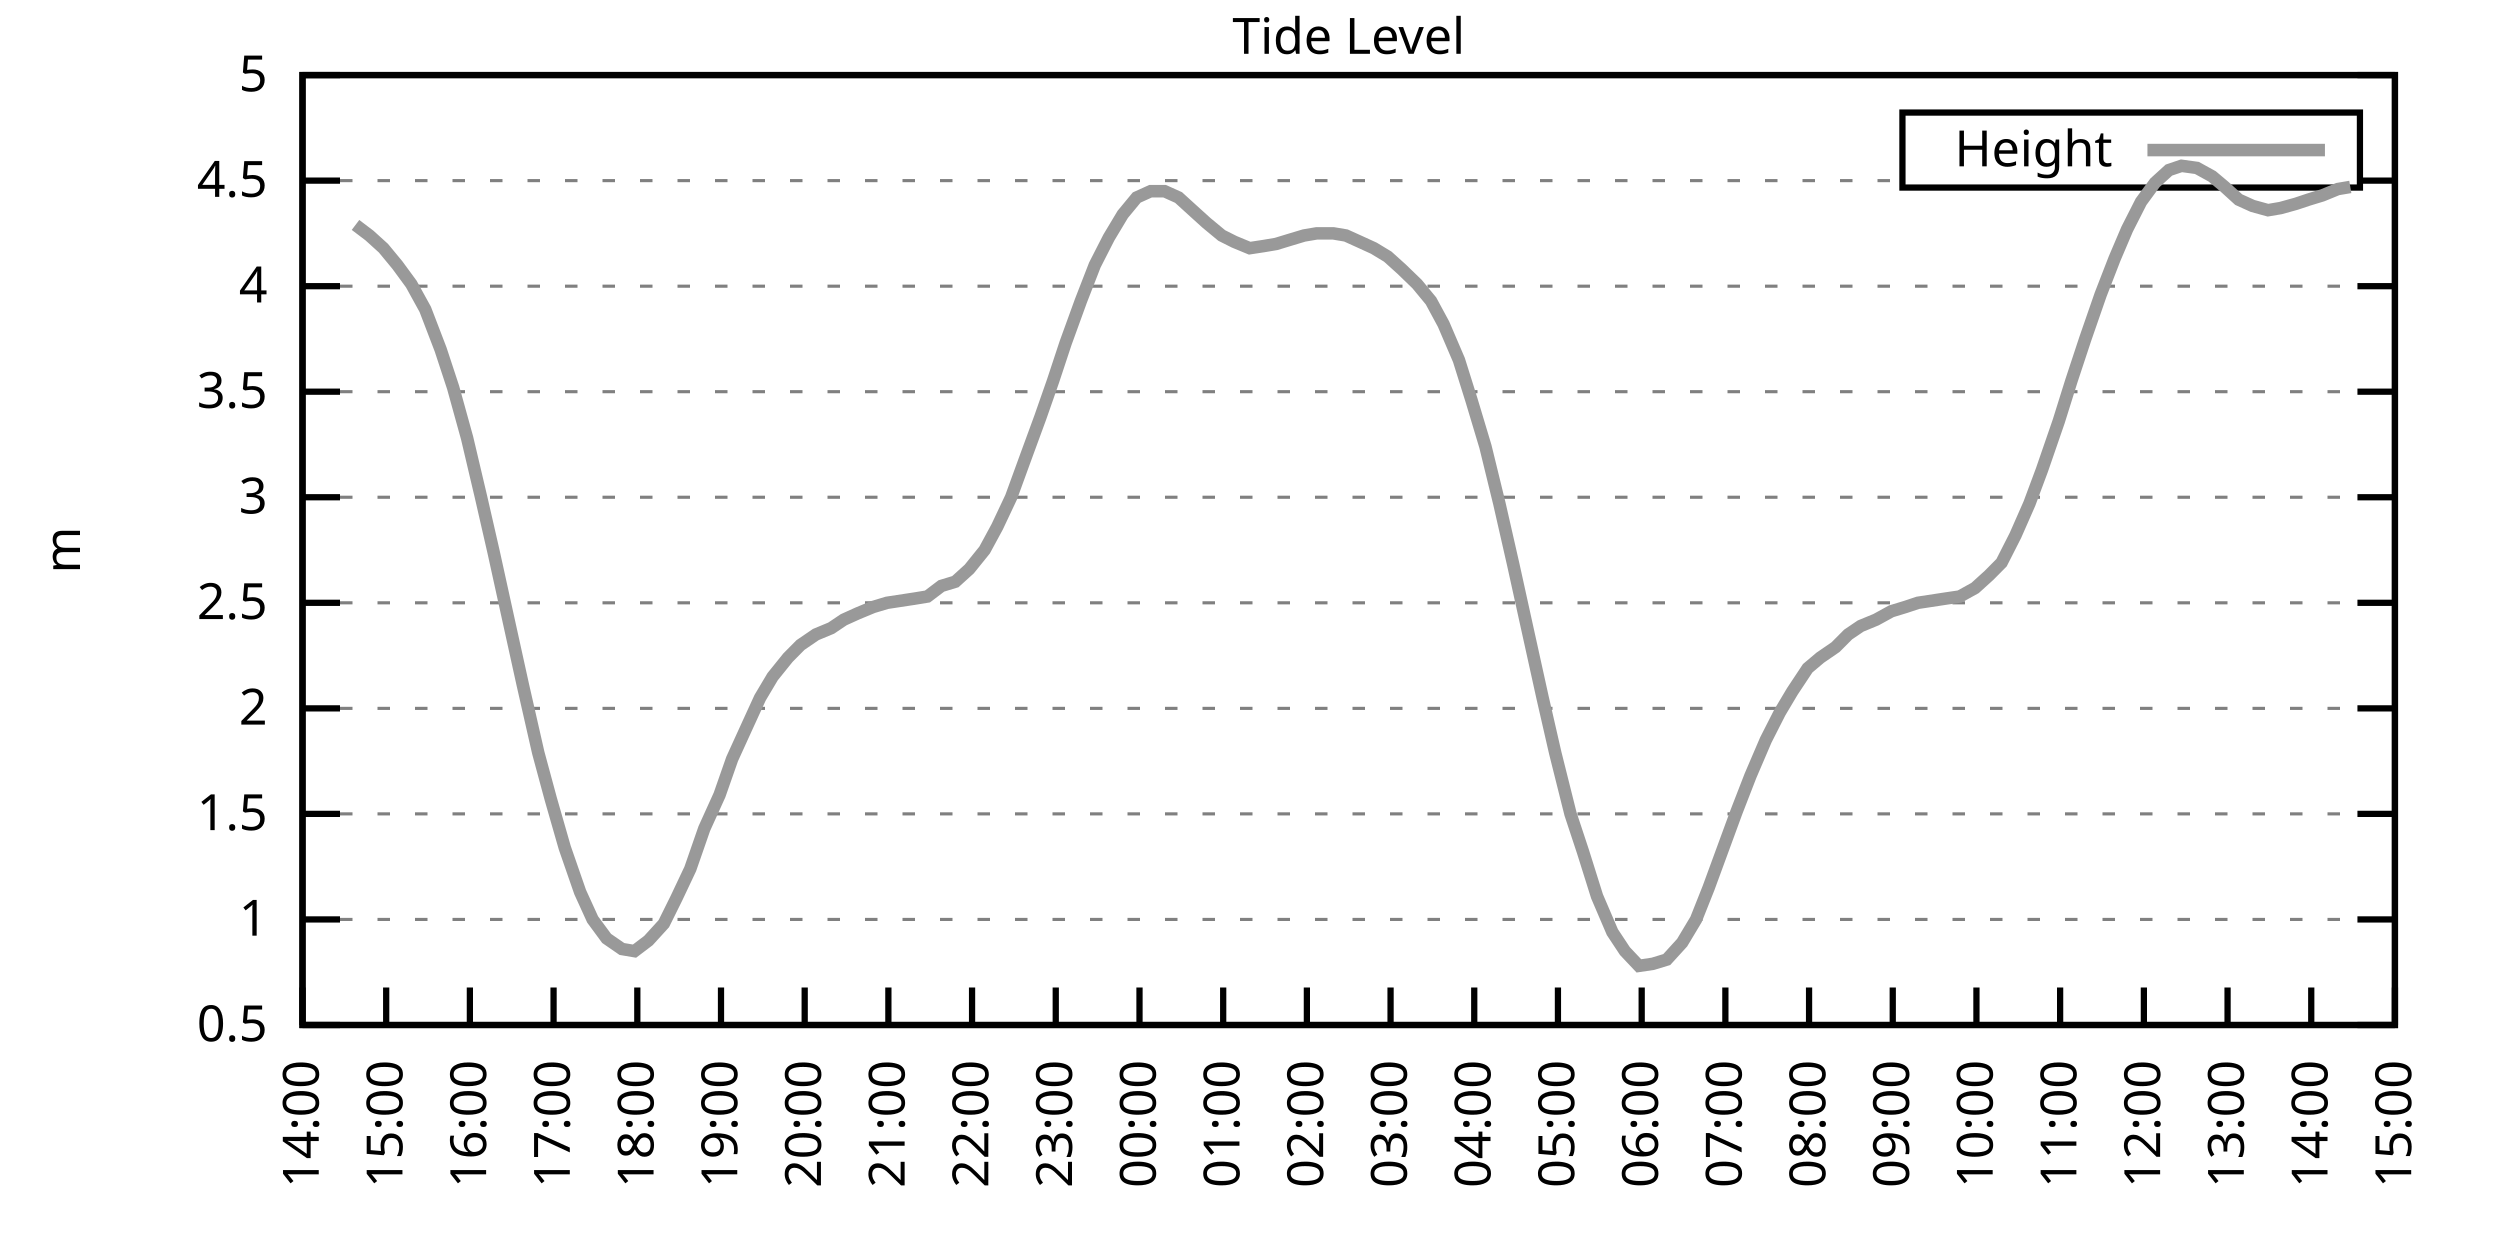
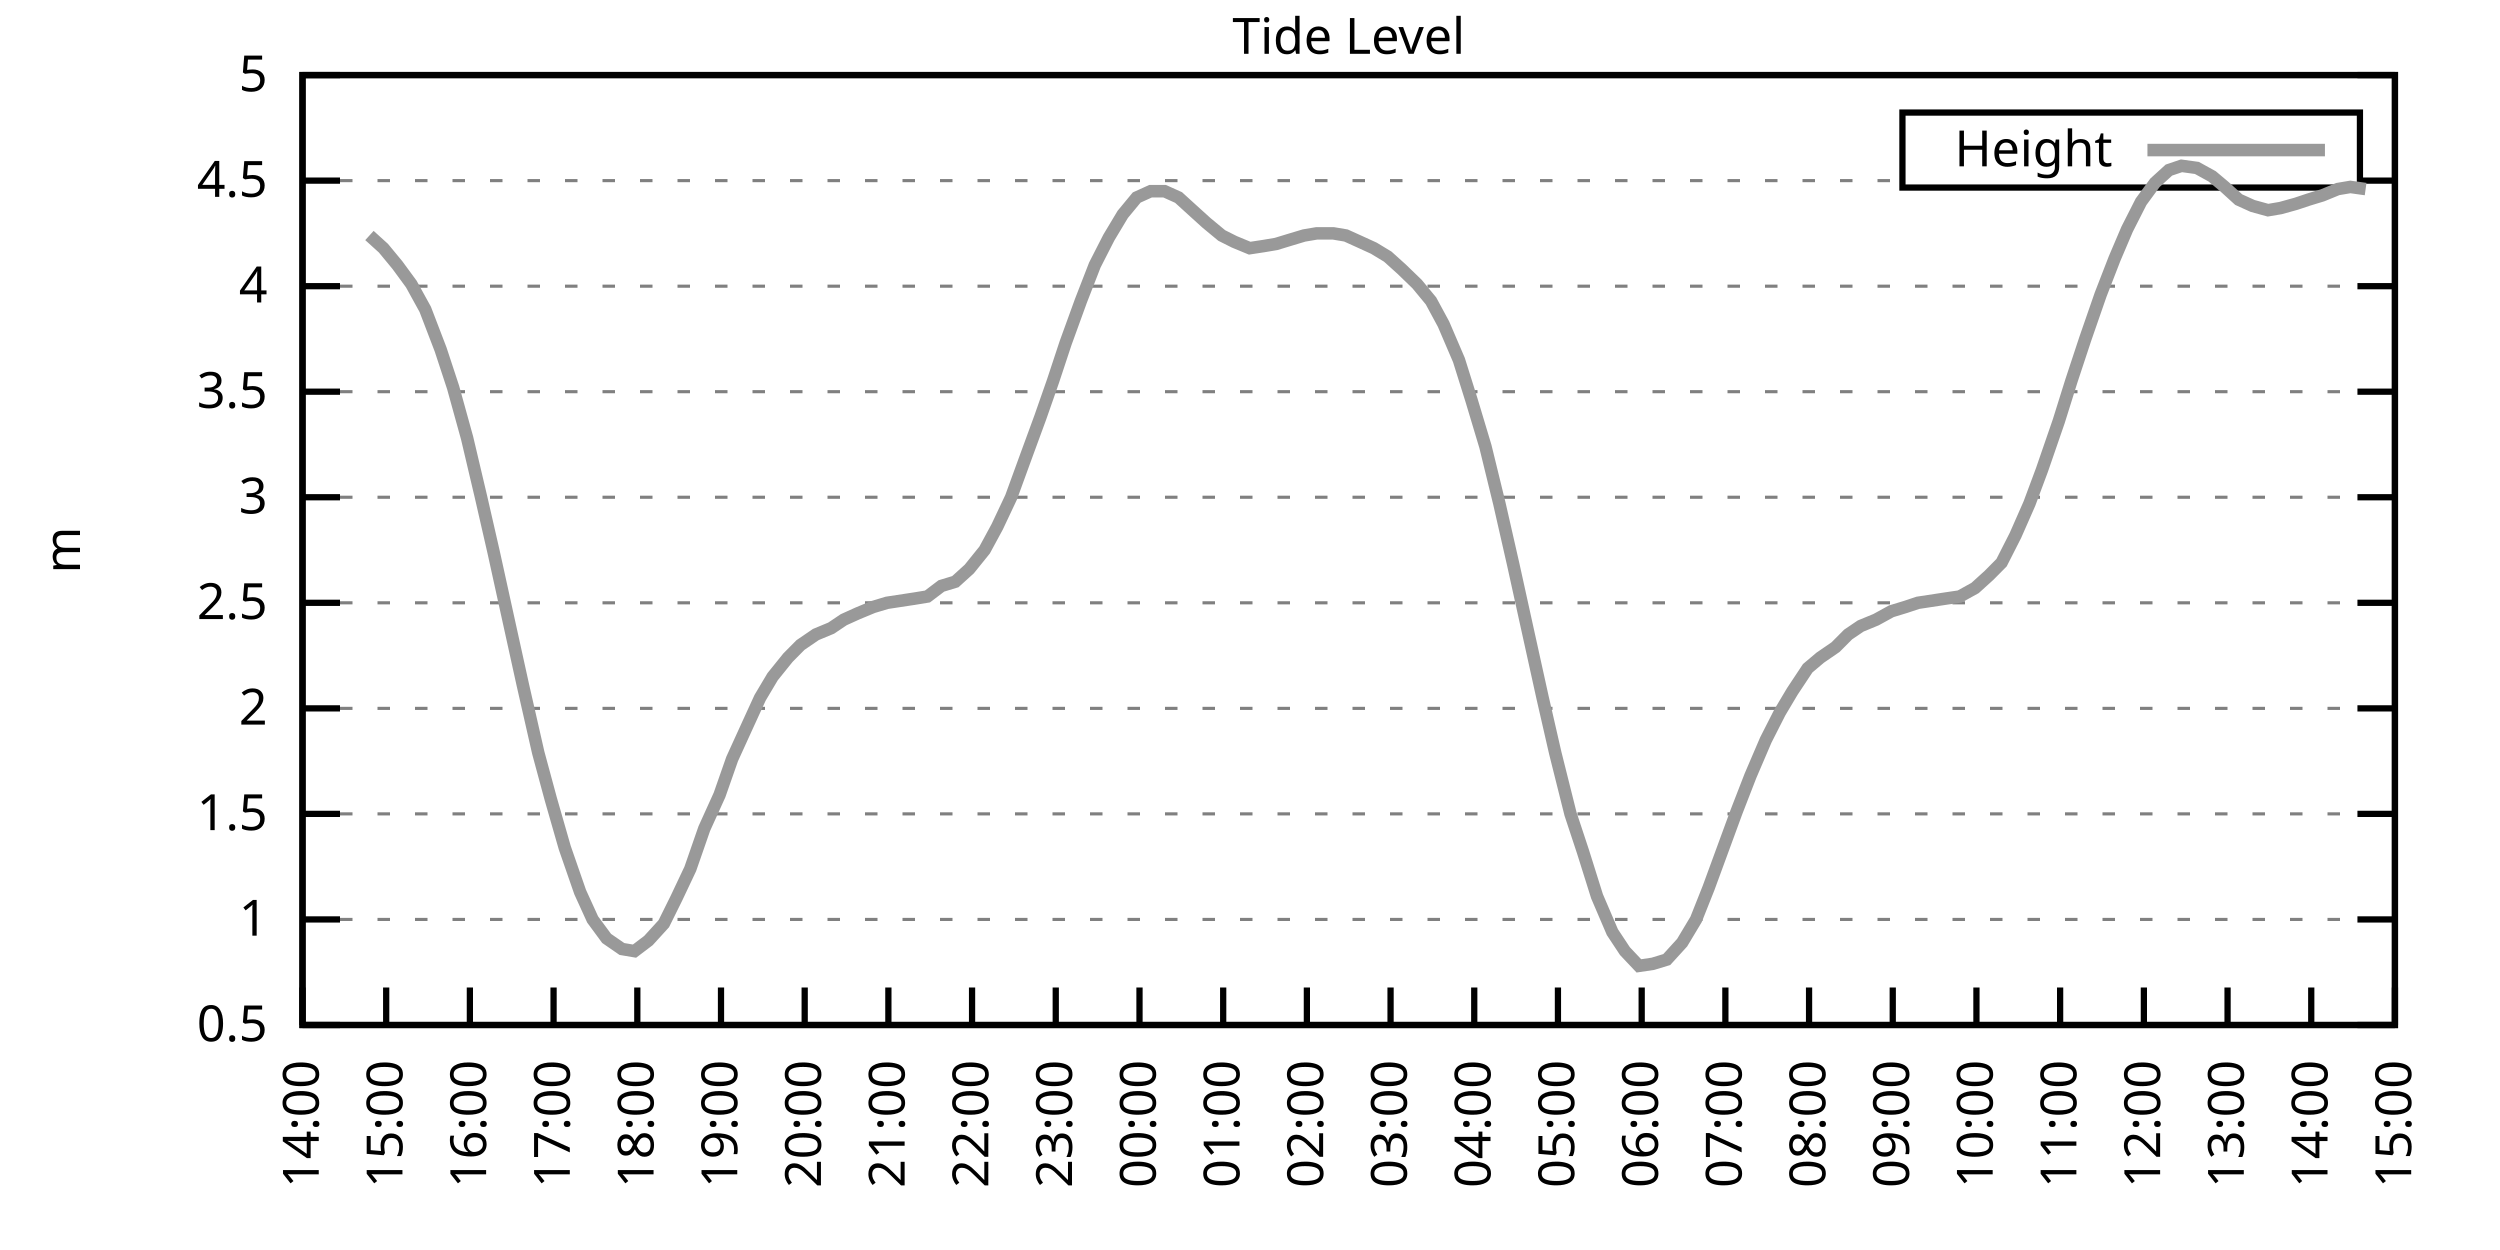
<svg xmlns="http://www.w3.org/2000/svg" xmlns:xlink="http://www.w3.org/1999/xlink" width="400" height="200" viewBox="0 0 400 200">
  <g id="gnuplot_canvas">
    <rect x="0" y="0" width="400" height="200" fill="none" />
    <defs>
      <circle id="gpDot" r="0.5" stroke-width="0.5" stroke="currentColor" />
      <path id="gpPt0" stroke-width="0.333" stroke="currentColor" d="M-1,0 h2 M0,-1 v2" />
      <path id="gpPt1" stroke-width="0.333" stroke="currentColor" d="M-1,-1 L1,1 M1,-1 L-1,1" />
      <path id="gpPt2" stroke-width="0.333" stroke="currentColor" d="M-1,0 L1,0 M0,-1 L0,1 M-1,-1 L1,1 M-1,1 L1,-1" />
      <rect id="gpPt3" stroke-width="0.333" stroke="currentColor" x="-1" y="-1" width="2" height="2" />
      <rect id="gpPt4" stroke-width="0.333" stroke="currentColor" fill="currentColor" x="-1" y="-1" width="2" height="2" />
      <circle id="gpPt5" stroke-width="0.333" stroke="currentColor" cx="0" cy="0" r="1" />
      <use xlink:href="#gpPt5" id="gpPt6" fill="currentColor" stroke="none" />
      <path id="gpPt7" stroke-width="0.333" stroke="currentColor" d="M0,-1.33 L-1.33,0.67 L1.33,0.67 z" />
      <use xlink:href="#gpPt7" id="gpPt8" fill="currentColor" stroke="none" />
      <use xlink:href="#gpPt7" id="gpPt9" stroke="currentColor" transform="rotate(180)" />
      <use xlink:href="#gpPt9" id="gpPt10" fill="currentColor" stroke="none" />
      <use xlink:href="#gpPt3" id="gpPt11" stroke="currentColor" transform="rotate(45)" />
      <use xlink:href="#gpPt11" id="gpPt12" fill="currentColor" stroke="none" />
      <path id="gpPt13" stroke-width="0.333" stroke="currentColor" d="M0,1.330 L1.265,0.411 L0.782,-1.067 L-0.782,-1.076 L-1.265,0.411 z" />
      <use xlink:href="#gpPt13" id="gpPt14" fill="currentColor" stroke="none" />
      <filter id="textbox" filterUnits="objectBoundingBox" x="0" y="0" height="1" width="1">
        <feFlood flood-color="white" flood-opacity="1" result="bgnd" />
        <feComposite in="SourceGraphic" in2="bgnd" operator="atop" />
      </filter>
      <filter id="greybox" filterUnits="objectBoundingBox" x="0" y="0" height="1" width="1">
        <feFlood flood-color="lightgrey" flood-opacity="1" result="grey" />
        <feComposite in="SourceGraphic" in2="grey" operator="atop" />
      </filter>
    </defs>
    <g fill="none" color="white" stroke="currentColor" stroke-width="1.00" stroke-linecap="butt" stroke-linejoin="miter">
</g>
    <g fill="none" color="black" stroke="currentColor" stroke-width="1.00" stroke-linecap="butt" stroke-linejoin="miter">
      <g stroke="none" shape-rendering="crispEdges">
        <polygon fill="rgb(255, 255, 255)" points="48.40,164.00 383.18,164.00 383.18,12.02 48.40,12.02 " />
      </g>
    </g>
    <g fill="none" color="black" stroke="currentColor" stroke-width="1.00" stroke-linecap="butt" stroke-linejoin="miter">
</g>
    <g fill="none" color="black" stroke="black" stroke-width="0.50" stroke-linecap="butt" stroke-linejoin="miter">
</g>
    <g fill="none" color="gray" stroke="currentColor" stroke-width="0.50" stroke-linecap="butt" stroke-linejoin="miter">
      <path stroke="gray" stroke-dasharray="2,4" class="gridline" d="M48.40,164.00 L383.19,164.00  " />
    </g>
    <g fill="none" color="gray" stroke="gray" stroke-width="1.00" stroke-linecap="butt" stroke-linejoin="miter">
</g>
    <g fill="none" color="black" stroke="currentColor" stroke-width="1.00" stroke-linecap="butt" stroke-linejoin="miter">
      <path stroke="black" d="M48.40,164.00 L54.40,164.00 M383.19,164.00 L377.19,164.00  " />
      <g transform="translate(42.80,166.60)" stroke="none" fill="black" font-family="Sans" font-size="8.00" text-anchor="end">
        <text>
          <tspan font-family="Sans"> 0.5</tspan>
        </text>
      </g>
    </g>
    <g fill="none" color="black" stroke="currentColor" stroke-width="1.00" stroke-linecap="butt" stroke-linejoin="miter">
</g>
    <g fill="none" color="black" stroke="black" stroke-width="0.50" stroke-linecap="butt" stroke-linejoin="miter">
</g>
    <g fill="none" color="gray" stroke="currentColor" stroke-width="0.50" stroke-linecap="butt" stroke-linejoin="miter">
      <path stroke="gray" stroke-dasharray="2,4" class="gridline" d="M48.40,147.11 L383.19,147.11  " />
    </g>
    <g fill="none" color="gray" stroke="gray" stroke-width="1.00" stroke-linecap="butt" stroke-linejoin="miter">
</g>
    <g fill="none" color="black" stroke="currentColor" stroke-width="1.00" stroke-linecap="butt" stroke-linejoin="miter">
      <path stroke="black" d="M48.40,147.11 L54.40,147.11 M383.19,147.11 L377.19,147.11  " />
      <g transform="translate(42.80,149.71)" stroke="none" fill="black" font-family="Sans" font-size="8.00" text-anchor="end">
        <text>
          <tspan font-family="Sans"> 1</tspan>
        </text>
      </g>
    </g>
    <g fill="none" color="black" stroke="currentColor" stroke-width="1.00" stroke-linecap="butt" stroke-linejoin="miter">
</g>
    <g fill="none" color="black" stroke="black" stroke-width="0.50" stroke-linecap="butt" stroke-linejoin="miter">
</g>
    <g fill="none" color="gray" stroke="currentColor" stroke-width="0.50" stroke-linecap="butt" stroke-linejoin="miter">
      <path stroke="gray" stroke-dasharray="2,4" class="gridline" d="M48.40,130.22 L383.19,130.22  " />
    </g>
    <g fill="none" color="gray" stroke="gray" stroke-width="1.00" stroke-linecap="butt" stroke-linejoin="miter">
</g>
    <g fill="none" color="black" stroke="currentColor" stroke-width="1.00" stroke-linecap="butt" stroke-linejoin="miter">
      <path stroke="black" d="M48.40,130.22 L54.40,130.22 M383.19,130.22 L377.19,130.22  " />
      <g transform="translate(42.80,132.82)" stroke="none" fill="black" font-family="Sans" font-size="8.00" text-anchor="end">
        <text>
          <tspan font-family="Sans"> 1.5</tspan>
        </text>
      </g>
    </g>
    <g fill="none" color="black" stroke="currentColor" stroke-width="1.00" stroke-linecap="butt" stroke-linejoin="miter">
</g>
    <g fill="none" color="black" stroke="black" stroke-width="0.50" stroke-linecap="butt" stroke-linejoin="miter">
</g>
    <g fill="none" color="gray" stroke="currentColor" stroke-width="0.50" stroke-linecap="butt" stroke-linejoin="miter">
      <path stroke="gray" stroke-dasharray="2,4" class="gridline" d="M48.40,113.34 L383.19,113.34  " />
    </g>
    <g fill="none" color="gray" stroke="gray" stroke-width="1.00" stroke-linecap="butt" stroke-linejoin="miter">
</g>
    <g fill="none" color="black" stroke="currentColor" stroke-width="1.00" stroke-linecap="butt" stroke-linejoin="miter">
      <path stroke="black" d="M48.40,113.34 L54.40,113.34 M383.19,113.34 L377.19,113.34  " />
      <g transform="translate(42.80,115.94)" stroke="none" fill="black" font-family="Sans" font-size="8.00" text-anchor="end">
        <text>
          <tspan font-family="Sans"> 2</tspan>
        </text>
      </g>
    </g>
    <g fill="none" color="black" stroke="currentColor" stroke-width="1.00" stroke-linecap="butt" stroke-linejoin="miter">
</g>
    <g fill="none" color="black" stroke="black" stroke-width="0.50" stroke-linecap="butt" stroke-linejoin="miter">
</g>
    <g fill="none" color="gray" stroke="currentColor" stroke-width="0.50" stroke-linecap="butt" stroke-linejoin="miter">
      <path stroke="gray" stroke-dasharray="2,4" class="gridline" d="M48.40,96.45 L383.19,96.45  " />
    </g>
    <g fill="none" color="gray" stroke="gray" stroke-width="1.00" stroke-linecap="butt" stroke-linejoin="miter">
</g>
    <g fill="none" color="black" stroke="currentColor" stroke-width="1.00" stroke-linecap="butt" stroke-linejoin="miter">
      <path stroke="black" d="M48.40,96.45 L54.40,96.45 M383.19,96.45 L377.19,96.45  " />
      <g transform="translate(42.80,99.05)" stroke="none" fill="black" font-family="Sans" font-size="8.00" text-anchor="end">
        <text>
          <tspan font-family="Sans"> 2.5</tspan>
        </text>
      </g>
    </g>
    <g fill="none" color="black" stroke="currentColor" stroke-width="1.00" stroke-linecap="butt" stroke-linejoin="miter">
</g>
    <g fill="none" color="black" stroke="black" stroke-width="0.50" stroke-linecap="butt" stroke-linejoin="miter">
</g>
    <g fill="none" color="gray" stroke="currentColor" stroke-width="0.50" stroke-linecap="butt" stroke-linejoin="miter">
      <path stroke="gray" stroke-dasharray="2,4" class="gridline" d="M48.40,79.56 L383.19,79.56  " />
    </g>
    <g fill="none" color="gray" stroke="gray" stroke-width="1.00" stroke-linecap="butt" stroke-linejoin="miter">
</g>
    <g fill="none" color="black" stroke="currentColor" stroke-width="1.00" stroke-linecap="butt" stroke-linejoin="miter">
      <path stroke="black" d="M48.40,79.56 L54.40,79.56 M383.19,79.56 L377.19,79.56  " />
      <g transform="translate(42.80,82.16)" stroke="none" fill="black" font-family="Sans" font-size="8.00" text-anchor="end">
        <text>
          <tspan font-family="Sans"> 3</tspan>
        </text>
      </g>
    </g>
    <g fill="none" color="black" stroke="currentColor" stroke-width="1.00" stroke-linecap="butt" stroke-linejoin="miter">
</g>
    <g fill="none" color="black" stroke="black" stroke-width="0.50" stroke-linecap="butt" stroke-linejoin="miter">
</g>
    <g fill="none" color="gray" stroke="currentColor" stroke-width="0.50" stroke-linecap="butt" stroke-linejoin="miter">
      <path stroke="gray" stroke-dasharray="2,4" class="gridline" d="M48.40,62.67 L383.19,62.67  " />
    </g>
    <g fill="none" color="gray" stroke="gray" stroke-width="1.00" stroke-linecap="butt" stroke-linejoin="miter">
</g>
    <g fill="none" color="black" stroke="currentColor" stroke-width="1.00" stroke-linecap="butt" stroke-linejoin="miter">
      <path stroke="black" d="M48.40,62.67 L54.40,62.67 M383.19,62.67 L377.19,62.67  " />
      <g transform="translate(42.80,65.27)" stroke="none" fill="black" font-family="Sans" font-size="8.00" text-anchor="end">
        <text>
          <tspan font-family="Sans"> 3.5</tspan>
        </text>
      </g>
    </g>
    <g fill="none" color="black" stroke="currentColor" stroke-width="1.00" stroke-linecap="butt" stroke-linejoin="miter">
</g>
    <g fill="none" color="black" stroke="black" stroke-width="0.50" stroke-linecap="butt" stroke-linejoin="miter">
</g>
    <g fill="none" color="gray" stroke="currentColor" stroke-width="0.50" stroke-linecap="butt" stroke-linejoin="miter">
      <path stroke="gray" stroke-dasharray="2,4" class="gridline" d="M48.40,45.79 L383.19,45.79  " />
    </g>
    <g fill="none" color="gray" stroke="gray" stroke-width="1.00" stroke-linecap="butt" stroke-linejoin="miter">
</g>
    <g fill="none" color="black" stroke="currentColor" stroke-width="1.00" stroke-linecap="butt" stroke-linejoin="miter">
      <path stroke="black" d="M48.40,45.79 L54.40,45.79 M383.19,45.79 L377.19,45.79  " />
      <g transform="translate(42.80,48.39)" stroke="none" fill="black" font-family="Sans" font-size="8.00" text-anchor="end">
        <text>
          <tspan font-family="Sans"> 4</tspan>
        </text>
      </g>
    </g>
    <g fill="none" color="black" stroke="currentColor" stroke-width="1.00" stroke-linecap="butt" stroke-linejoin="miter">
</g>
    <g fill="none" color="black" stroke="black" stroke-width="0.50" stroke-linecap="butt" stroke-linejoin="miter">
</g>
    <g fill="none" color="gray" stroke="currentColor" stroke-width="0.50" stroke-linecap="butt" stroke-linejoin="miter">
      <path stroke="gray" stroke-dasharray="2,4" class="gridline" d="M48.40,28.90 L304.39,28.90 M377.59,28.90 L383.19,28.90  " />
    </g>
    <g fill="none" color="gray" stroke="gray" stroke-width="1.00" stroke-linecap="butt" stroke-linejoin="miter">
</g>
    <g fill="none" color="black" stroke="currentColor" stroke-width="1.00" stroke-linecap="butt" stroke-linejoin="miter">
      <path stroke="black" d="M48.40,28.90 L54.40,28.90 M383.19,28.90 L377.19,28.90  " />
      <g transform="translate(42.80,31.50)" stroke="none" fill="black" font-family="Sans" font-size="8.00" text-anchor="end">
        <text>
          <tspan font-family="Sans"> 4.5</tspan>
        </text>
      </g>
    </g>
    <g fill="none" color="black" stroke="currentColor" stroke-width="1.00" stroke-linecap="butt" stroke-linejoin="miter">
</g>
    <g fill="none" color="black" stroke="black" stroke-width="0.50" stroke-linecap="butt" stroke-linejoin="miter">
</g>
    <g fill="none" color="gray" stroke="currentColor" stroke-width="0.50" stroke-linecap="butt" stroke-linejoin="miter">
      <path stroke="gray" stroke-dasharray="2,4" class="gridline" d="M48.40,12.01 L383.19,12.01  " />
    </g>
    <g fill="none" color="gray" stroke="gray" stroke-width="1.00" stroke-linecap="butt" stroke-linejoin="miter">
</g>
    <g fill="none" color="black" stroke="currentColor" stroke-width="1.00" stroke-linecap="butt" stroke-linejoin="miter">
      <path stroke="black" d="M48.40,12.01 L54.40,12.01 M383.19,12.01 L377.19,12.01  " />
      <g transform="translate(42.80,14.61)" stroke="none" fill="black" font-family="Sans" font-size="8.00" text-anchor="end">
        <text>
          <tspan font-family="Sans"> 5</tspan>
        </text>
      </g>
    </g>
    <g fill="none" color="black" stroke="currentColor" stroke-width="1.00" stroke-linecap="butt" stroke-linejoin="miter">
      <path stroke="black" d="M48.40,164.00 L48.40,158.00  " />
      <g transform="translate(51.00,169.60) rotate(270.00)" stroke="none" fill="black" font-family="Sans" font-size="8.00" text-anchor="end">
        <text>
          <tspan font-family="Sans">14:00</tspan>
        </text>
      </g>
    </g>
    <g fill="none" color="black" stroke="currentColor" stroke-width="1.00" stroke-linecap="butt" stroke-linejoin="miter">
      <path stroke="black" d="M61.79,164.00 L61.79,158.00  " />
      <g transform="translate(64.39,169.60) rotate(270.00)" stroke="none" fill="black" font-family="Sans" font-size="8.00" text-anchor="end">
        <text>
          <tspan font-family="Sans">15:00</tspan>
        </text>
      </g>
    </g>
    <g fill="none" color="black" stroke="currentColor" stroke-width="1.00" stroke-linecap="butt" stroke-linejoin="miter">
      <path stroke="black" d="M75.18,164.00 L75.18,158.00  " />
      <g transform="translate(77.78,169.60) rotate(270.00)" stroke="none" fill="black" font-family="Sans" font-size="8.00" text-anchor="end">
        <text>
          <tspan font-family="Sans">16:00</tspan>
        </text>
      </g>
    </g>
    <g fill="none" color="black" stroke="currentColor" stroke-width="1.00" stroke-linecap="butt" stroke-linejoin="miter">
      <path stroke="black" d="M88.57,164.00 L88.57,158.00  " />
      <g transform="translate(91.17,169.60) rotate(270.00)" stroke="none" fill="black" font-family="Sans" font-size="8.00" text-anchor="end">
        <text>
          <tspan font-family="Sans">17:00</tspan>
        </text>
      </g>
    </g>
    <g fill="none" color="black" stroke="currentColor" stroke-width="1.00" stroke-linecap="butt" stroke-linejoin="miter">
      <path stroke="black" d="M101.97,164.00 L101.97,158.00  " />
      <g transform="translate(104.57,169.60) rotate(270.00)" stroke="none" fill="black" font-family="Sans" font-size="8.00" text-anchor="end">
        <text>
          <tspan font-family="Sans">18:00</tspan>
        </text>
      </g>
    </g>
    <g fill="none" color="black" stroke="currentColor" stroke-width="1.00" stroke-linecap="butt" stroke-linejoin="miter">
      <path stroke="black" d="M115.36,164.00 L115.36,158.00  " />
      <g transform="translate(117.96,169.60) rotate(270.00)" stroke="none" fill="black" font-family="Sans" font-size="8.00" text-anchor="end">
        <text>
          <tspan font-family="Sans">19:00</tspan>
        </text>
      </g>
    </g>
    <g fill="none" color="black" stroke="currentColor" stroke-width="1.00" stroke-linecap="butt" stroke-linejoin="miter">
      <path stroke="black" d="M128.75,164.00 L128.75,158.00  " />
      <g transform="translate(131.35,169.60) rotate(270.00)" stroke="none" fill="black" font-family="Sans" font-size="8.00" text-anchor="end">
        <text>
          <tspan font-family="Sans">20:00</tspan>
        </text>
      </g>
    </g>
    <g fill="none" color="black" stroke="currentColor" stroke-width="1.00" stroke-linecap="butt" stroke-linejoin="miter">
      <path stroke="black" d="M142.14,164.00 L142.14,158.00  " />
      <g transform="translate(144.74,169.60) rotate(270.00)" stroke="none" fill="black" font-family="Sans" font-size="8.00" text-anchor="end">
        <text>
          <tspan font-family="Sans">21:00</tspan>
        </text>
      </g>
    </g>
    <g fill="none" color="black" stroke="currentColor" stroke-width="1.00" stroke-linecap="butt" stroke-linejoin="miter">
      <path stroke="black" d="M155.53,164.00 L155.53,158.00  " />
      <g transform="translate(158.13,169.60) rotate(270.00)" stroke="none" fill="black" font-family="Sans" font-size="8.00" text-anchor="end">
        <text>
          <tspan font-family="Sans">22:00</tspan>
        </text>
      </g>
    </g>
    <g fill="none" color="black" stroke="currentColor" stroke-width="1.00" stroke-linecap="butt" stroke-linejoin="miter">
      <path stroke="black" d="M168.92,164.00 L168.92,158.00  " />
      <g transform="translate(171.52,169.60) rotate(270.00)" stroke="none" fill="black" font-family="Sans" font-size="8.00" text-anchor="end">
        <text>
          <tspan font-family="Sans">23:00</tspan>
        </text>
      </g>
    </g>
    <g fill="none" color="black" stroke="currentColor" stroke-width="1.00" stroke-linecap="butt" stroke-linejoin="miter">
      <path stroke="black" d="M182.32,164.00 L182.32,158.00  " />
      <g transform="translate(184.92,169.60) rotate(270.00)" stroke="none" fill="black" font-family="Sans" font-size="8.00" text-anchor="end">
        <text>
          <tspan font-family="Sans">00:00</tspan>
        </text>
      </g>
    </g>
    <g fill="none" color="black" stroke="currentColor" stroke-width="1.00" stroke-linecap="butt" stroke-linejoin="miter">
      <path stroke="black" d="M195.71,164.00 L195.71,158.00  " />
      <g transform="translate(198.31,169.60) rotate(270.00)" stroke="none" fill="black" font-family="Sans" font-size="8.00" text-anchor="end">
        <text>
          <tspan font-family="Sans">01:00</tspan>
        </text>
      </g>
    </g>
    <g fill="none" color="black" stroke="currentColor" stroke-width="1.00" stroke-linecap="butt" stroke-linejoin="miter">
      <path stroke="black" d="M209.10,164.00 L209.10,158.00  " />
      <g transform="translate(211.70,169.60) rotate(270.00)" stroke="none" fill="black" font-family="Sans" font-size="8.00" text-anchor="end">
        <text>
          <tspan font-family="Sans">02:00</tspan>
        </text>
      </g>
    </g>
    <g fill="none" color="black" stroke="currentColor" stroke-width="1.00" stroke-linecap="butt" stroke-linejoin="miter">
      <path stroke="black" d="M222.49,164.00 L222.49,158.00  " />
      <g transform="translate(225.09,169.60) rotate(270.00)" stroke="none" fill="black" font-family="Sans" font-size="8.00" text-anchor="end">
        <text>
          <tspan font-family="Sans">03:00</tspan>
        </text>
      </g>
    </g>
    <g fill="none" color="black" stroke="currentColor" stroke-width="1.00" stroke-linecap="butt" stroke-linejoin="miter">
      <path stroke="black" d="M235.88,164.00 L235.88,158.00  " />
      <g transform="translate(238.48,169.60) rotate(270.00)" stroke="none" fill="black" font-family="Sans" font-size="8.00" text-anchor="end">
        <text>
          <tspan font-family="Sans">04:00</tspan>
        </text>
      </g>
    </g>
    <g fill="none" color="black" stroke="currentColor" stroke-width="1.00" stroke-linecap="butt" stroke-linejoin="miter">
      <path stroke="black" d="M249.27,164.00 L249.27,158.00  " />
      <g transform="translate(251.87,169.60) rotate(270.00)" stroke="none" fill="black" font-family="Sans" font-size="8.00" text-anchor="end">
        <text>
          <tspan font-family="Sans">05:00</tspan>
        </text>
      </g>
    </g>
    <g fill="none" color="black" stroke="currentColor" stroke-width="1.00" stroke-linecap="butt" stroke-linejoin="miter">
      <path stroke="black" d="M262.67,164.00 L262.67,158.00  " />
      <g transform="translate(265.27,169.60) rotate(270.00)" stroke="none" fill="black" font-family="Sans" font-size="8.00" text-anchor="end">
        <text>
          <tspan font-family="Sans">06:00</tspan>
        </text>
      </g>
    </g>
    <g fill="none" color="black" stroke="currentColor" stroke-width="1.00" stroke-linecap="butt" stroke-linejoin="miter">
      <path stroke="black" d="M276.06,164.00 L276.06,158.00  " />
      <g transform="translate(278.66,169.60) rotate(270.00)" stroke="none" fill="black" font-family="Sans" font-size="8.00" text-anchor="end">
        <text>
          <tspan font-family="Sans">07:00</tspan>
        </text>
      </g>
    </g>
    <g fill="none" color="black" stroke="currentColor" stroke-width="1.00" stroke-linecap="butt" stroke-linejoin="miter">
      <path stroke="black" d="M289.45,164.00 L289.45,158.00  " />
      <g transform="translate(292.05,169.60) rotate(270.00)" stroke="none" fill="black" font-family="Sans" font-size="8.00" text-anchor="end">
        <text>
          <tspan font-family="Sans">08:00</tspan>
        </text>
      </g>
    </g>
    <g fill="none" color="black" stroke="currentColor" stroke-width="1.00" stroke-linecap="butt" stroke-linejoin="miter">
      <path stroke="black" d="M302.84,164.00 L302.84,158.00  " />
      <g transform="translate(305.44,169.60) rotate(270.00)" stroke="none" fill="black" font-family="Sans" font-size="8.00" text-anchor="end">
        <text>
          <tspan font-family="Sans">09:00</tspan>
        </text>
      </g>
    </g>
    <g fill="none" color="black" stroke="currentColor" stroke-width="1.00" stroke-linecap="butt" stroke-linejoin="miter">
      <path stroke="black" d="M316.23,164.00 L316.23,158.00  " />
      <g transform="translate(318.83,169.60) rotate(270.00)" stroke="none" fill="black" font-family="Sans" font-size="8.00" text-anchor="end">
        <text>
          <tspan font-family="Sans">10:00</tspan>
        </text>
      </g>
    </g>
    <g fill="none" color="black" stroke="currentColor" stroke-width="1.00" stroke-linecap="butt" stroke-linejoin="miter">
      <path stroke="black" d="M329.62,164.00 L329.62,158.00  " />
      <g transform="translate(332.22,169.60) rotate(270.00)" stroke="none" fill="black" font-family="Sans" font-size="8.00" text-anchor="end">
        <text>
          <tspan font-family="Sans">11:00</tspan>
        </text>
      </g>
    </g>
    <g fill="none" color="black" stroke="currentColor" stroke-width="1.00" stroke-linecap="butt" stroke-linejoin="miter">
      <path stroke="black" d="M343.02,164.00 L343.02,158.00  " />
      <g transform="translate(345.62,169.60) rotate(270.00)" stroke="none" fill="black" font-family="Sans" font-size="8.00" text-anchor="end">
        <text>
          <tspan font-family="Sans">12:00</tspan>
        </text>
      </g>
    </g>
    <g fill="none" color="black" stroke="currentColor" stroke-width="1.00" stroke-linecap="butt" stroke-linejoin="miter">
      <path stroke="black" d="M356.41,164.00 L356.41,158.00  " />
      <g transform="translate(359.01,169.60) rotate(270.00)" stroke="none" fill="black" font-family="Sans" font-size="8.00" text-anchor="end">
        <text>
          <tspan font-family="Sans">13:00</tspan>
        </text>
      </g>
    </g>
    <g fill="none" color="black" stroke="currentColor" stroke-width="1.00" stroke-linecap="butt" stroke-linejoin="miter">
      <path stroke="black" d="M369.80,164.00 L369.80,158.00  " />
      <g transform="translate(372.40,169.60) rotate(270.00)" stroke="none" fill="black" font-family="Sans" font-size="8.00" text-anchor="end">
        <text>
          <tspan font-family="Sans">14:00</tspan>
        </text>
      </g>
    </g>
    <g fill="none" color="black" stroke="currentColor" stroke-width="1.00" stroke-linecap="butt" stroke-linejoin="miter">
      <path stroke="black" d="M383.19,164.00 L383.19,158.00  " />
      <g transform="translate(385.79,169.60) rotate(270.00)" stroke="none" fill="black" font-family="Sans" font-size="8.00" text-anchor="end">
        <text>
          <tspan font-family="Sans">15:00</tspan>
        </text>
      </g>
    </g>
    <g fill="none" color="black" stroke="currentColor" stroke-width="1.00" stroke-linecap="butt" stroke-linejoin="miter">
</g>
    <g fill="none" color="black" stroke="currentColor" stroke-width="1.00" stroke-linecap="butt" stroke-linejoin="miter">
      <path stroke="black" d="M48.40,12.01 L48.40,164.00 L383.19,164.00 L383.19,12.01 L48.40,12.01 Z  " />
    </g>
    <g fill="none" color="black" stroke="currentColor" stroke-width="1.00" stroke-linecap="butt" stroke-linejoin="miter">
</g>
    <g fill="none" color="black" stroke="currentColor" stroke-width="1.00" stroke-linecap="butt" stroke-linejoin="miter">
      <path stroke="black" d="M304.39,30.01 L304.39,18.01 L377.59,18.01 L377.59,30.01 L304.39,30.01 Z  " />
    </g>
    <g id="Tide_level_plot_1">
      <g fill="none" color="white" stroke="black" stroke-width="2.00" stroke-linecap="butt" stroke-linejoin="miter">
</g>
      <g fill="none" color="black" stroke="currentColor" stroke-width="2.00" stroke-linecap="butt" stroke-linejoin="miter">
        <g transform="translate(337.99,26.61)" stroke="none" fill="black" font-family="Sans" font-size="8.00" text-anchor="end">
          <text>
            <tspan font-family="Sans">Height</tspan>
          </text>
        </g>
      </g>
      <g fill="none" color="black" stroke="currentColor" stroke-width="2.00" stroke-linecap="butt" stroke-linejoin="miter">
-         <path stroke="rgb(153, 153, 153)" d="M343.59,24.01 L371.99,24.01 M56.88,35.99 L59.11,37.68 L61.35,39.71 L63.58,42.41 L65.81,45.45 L68.04,49.50   L70.50,55.92 L72.50,62.00 L74.74,70.10 L76.97,79.56 L78.98,88.34 L81.43,99.49 L83.66,109.62 L86.12,120.43   L88.13,127.86 L90.36,135.63 L92.82,142.72 L94.82,147.11 L97.06,150.15 L99.51,151.84 L101.52,152.18 L103.75,150.49   L106.21,147.79 L108.22,143.73 L110.45,139.01 L112.68,132.59 L115.13,127.18 L117.14,121.44 L119.60,116.04 L121.61,111.65   L123.62,108.27 L126.07,105.23 L128.08,103.20 L130.54,101.52 L132.99,100.50 L135.00,99.15 L137.23,98.14 L139.69,97.12   L141.92,96.45 L144.15,96.11 L146.38,95.77 L148.39,95.44 L150.62,93.75 L152.85,93.07 L155.09,91.04 L157.54,88.00   L159.55,84.29 L161.78,79.56 L164.24,72.81 L166.47,66.73 L168.48,60.98 L170.49,54.90 L172.94,48.15 L175.17,42.41   L177.41,38.02 L179.64,34.30 L181.87,31.60 L184.10,30.59 L186.33,30.59 L188.57,31.60 L190.80,33.63 L193.03,35.65   L195.48,37.68 L197.49,38.69 L199.95,39.71 L202.18,39.37 L204.19,39.03 L206.42,38.35 L208.65,37.68 L210.66,37.34   L213.34,37.34 L215.35,37.68 L217.58,38.69 L219.81,39.71 L222.04,41.06 L224.28,43.08 L226.73,45.45 L228.96,48.15   L230.97,51.87 L233.43,57.61 L235.44,64.02 L237.67,71.45 L239.90,80.57 L242.13,90.37 L244.36,100.50 L246.82,111.65   L248.83,120.43 L251.28,130.22 L253.29,136.30 L255.52,143.40 L257.98,149.14 L259.99,152.18 L262.22,154.54 L264.45,154.21   L266.68,153.53 L269.14,150.83 L271.37,147.11 L273.38,142.05 L275.61,135.97 L277.84,129.89 L280.07,124.14 L282.53,118.40   L284.76,114.01 L286.77,110.63 L289.23,106.92 L291.23,105.23 L293.69,103.54 L295.70,101.52 L297.71,100.16 L300.16,99.15   L302.62,97.80 L304.85,97.12 L306.86,96.45 L309.09,96.11 L311.32,95.77 L313.55,95.44 L316.01,94.08 L318.24,92.06   L320.25,90.03 L322.48,85.64 L324.71,80.57 L326.72,75.17 L329.40,67.40 L331.41,60.98 L333.64,54.23 L336.10,47.14   L338.33,41.39 L340.34,36.67 L342.57,32.28 L344.80,29.24 L347.03,27.21 L349.04,26.53 L351.50,26.87 L353.95,28.22   L355.96,29.91 L358.19,31.94 L360.42,32.95 L362.88,33.63 L364.89,33.29 L367.34,32.61 L369.35,31.94 L371.58,31.26   L374.04,30.25 L376.05,29.91  " />
+         <path stroke="rgb(153, 153, 153)" d="M343.59,24.01 L371.99,24.01 M59.11,37.68 L61.35,39.71 L63.58,42.41 L65.81,45.45 L68.04,49.50 L70.50,55.92   L72.50,62.00 L74.74,70.10 L76.97,79.56 L78.98,88.34 L81.43,99.49 L83.66,109.62 L86.12,120.43 L88.13,127.86   L90.36,135.63 L92.82,142.72 L94.82,147.11 L97.06,150.15 L99.51,151.84 L101.52,152.18 L103.75,150.49 L106.21,147.79   L108.22,143.73 L110.45,139.01 L112.68,132.59 L115.13,127.18 L117.14,121.44 L119.60,116.04 L121.61,111.65 L123.62,108.27   L126.07,105.23 L128.08,103.20 L130.54,101.52 L132.99,100.50 L135.00,99.15 L137.23,98.14 L139.69,97.12 L141.92,96.45   L144.15,96.11 L146.38,95.77 L148.39,95.44 L150.62,93.75 L152.85,93.07 L155.09,91.04 L157.54,88.00 L159.55,84.29   L161.78,79.56 L164.24,72.81 L166.47,66.73 L168.48,60.98 L170.49,54.90 L172.94,48.15 L175.17,42.41 L177.41,38.02   L179.64,34.30 L181.87,31.60 L184.10,30.59 L186.33,30.59 L188.57,31.60 L190.80,33.63 L193.03,35.65 L195.48,37.68   L197.49,38.69 L199.95,39.71 L202.18,39.37 L204.19,39.03 L206.42,38.35 L208.65,37.68 L210.66,37.34 L213.34,37.34   L215.35,37.68 L217.58,38.69 L219.81,39.71 L222.04,41.06 L224.28,43.08 L226.73,45.45 L228.96,48.15 L230.97,51.87   L233.43,57.61 L235.44,64.02 L237.67,71.45 L239.90,80.57 L242.13,90.37 L244.36,100.50 L246.82,111.65 L248.83,120.43   L251.28,130.22 L253.29,136.30 L255.52,143.40 L257.98,149.14 L259.99,152.18 L262.22,154.54 L264.45,154.21 L266.68,153.53   L269.14,150.83 L271.37,147.11 L273.38,142.05 L275.61,135.97 L277.84,129.89 L280.07,124.14 L282.53,118.40 L284.76,114.01   L286.77,110.63 L289.23,106.92 L291.23,105.23 L293.69,103.54 L295.70,101.52 L297.71,100.16 L300.16,99.15 L302.62,97.80   L304.85,97.12 L306.86,96.45 L309.09,96.11 L311.32,95.77 L313.55,95.44 L316.01,94.08 L318.24,92.06 L320.25,90.03   L322.48,85.64 L324.71,80.57 L326.72,75.17 L329.40,67.40 L331.41,60.98 L333.64,54.23 L336.10,47.14 L338.33,41.39   L340.34,36.67 L342.57,32.28 L344.80,29.24 L347.03,27.21 L349.04,26.53 L351.50,26.87 L353.95,28.22 L355.96,29.91   L358.19,31.94 L360.42,32.95 L362.88,33.63 L364.89,33.29 L367.34,32.61 L369.35,31.94 L371.58,31.26 L374.04,30.25   L376.05,29.91 L378.50,30.25  " />
      </g>
    </g>
    <g fill="none" color="black" stroke="currentColor" stroke-width="2.00" stroke-linecap="butt" stroke-linejoin="miter">
</g>
    <g fill="none" color="black" stroke="black" stroke-width="1.00" stroke-linecap="butt" stroke-linejoin="miter">
</g>
    <g fill="none" color="black" stroke="currentColor" stroke-width="1.00" stroke-linecap="butt" stroke-linejoin="miter">
      <path stroke="black" d="M48.40,12.01 L48.40,164.00 L383.19,164.00 L383.19,12.01 L48.40,12.01 Z  " />
      <g transform="translate(12.80,88.01) rotate(270.00)" stroke="none" fill="black" font-family="Sans" font-size="8.00" text-anchor="middle">
        <text>
          <tspan font-family="Sans">m</tspan>
        </text>
      </g>
    </g>
    <g fill="none" color="black" stroke="currentColor" stroke-width="1.00" stroke-linecap="butt" stroke-linejoin="miter">
</g>
    <g fill="none" color="black" stroke="currentColor" stroke-width="1.00" stroke-linecap="butt" stroke-linejoin="miter">
      <g transform="translate(215.79,8.61)" stroke="none" fill="black" font-family="Sans" font-size="8.00" text-anchor="middle">
        <text>
          <tspan font-family="Sans">Tide Level</tspan>
        </text>
      </g>
    </g>
    <g fill="none" color="black" stroke="currentColor" stroke-width="1.00" stroke-linecap="butt" stroke-linejoin="miter">
</g>
  </g>
</svg>
